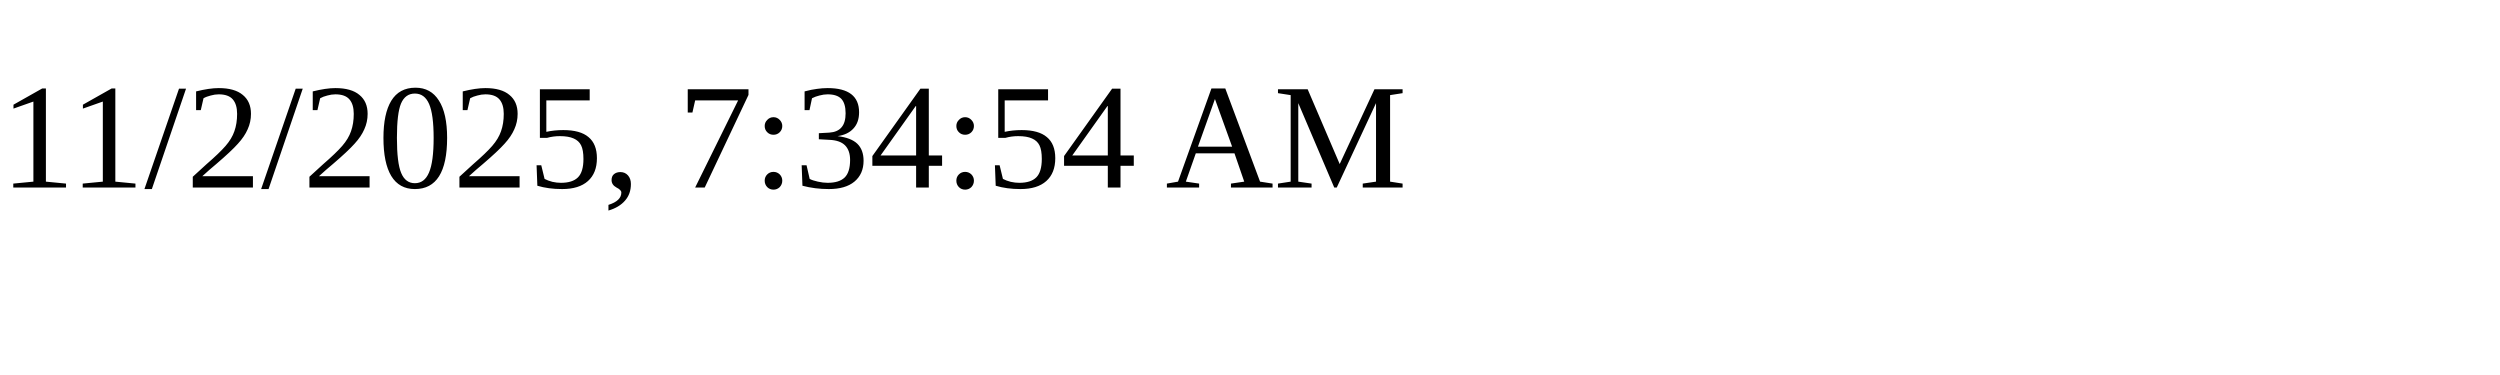
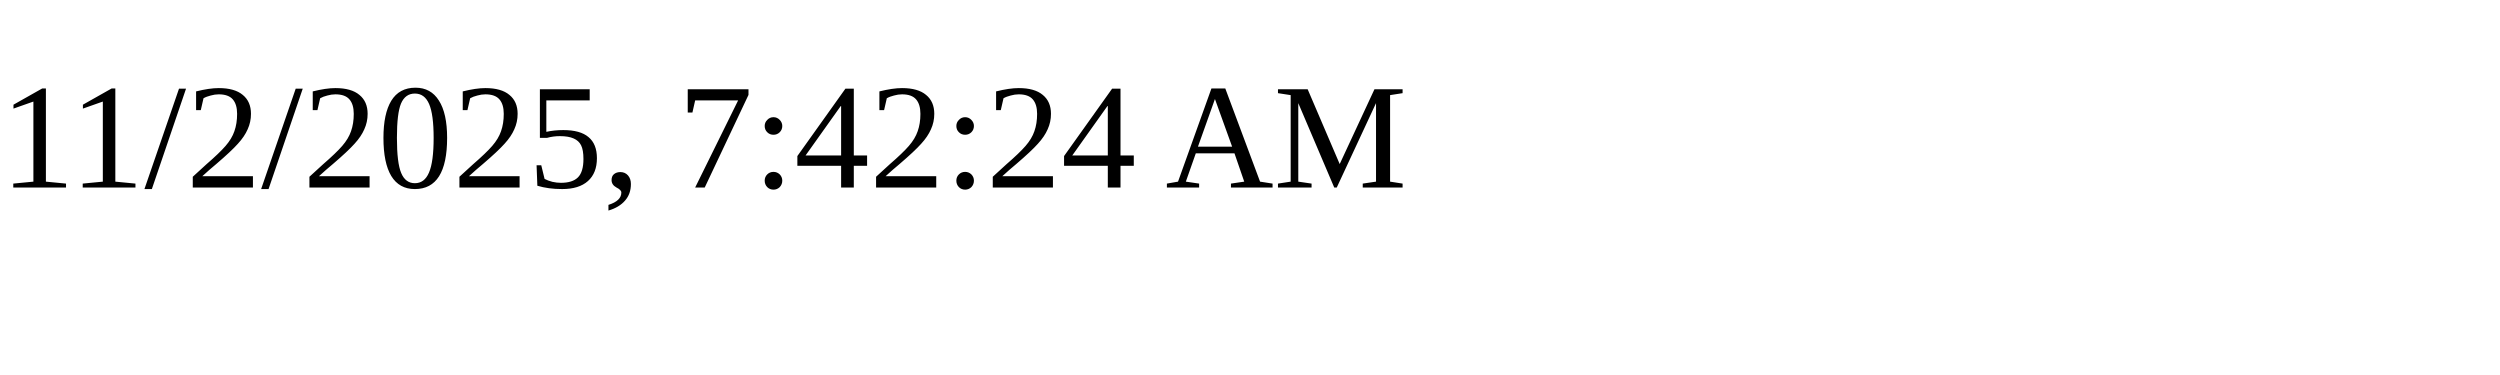
<svg xmlns="http://www.w3.org/2000/svg" height="30" width="200">
-   <text x="0" y="15">11/2/2025, 7:34:54 AM</text>
+   <text x="0" y="15">11/2/2025, 7:42:24 AM</text>
</svg>
